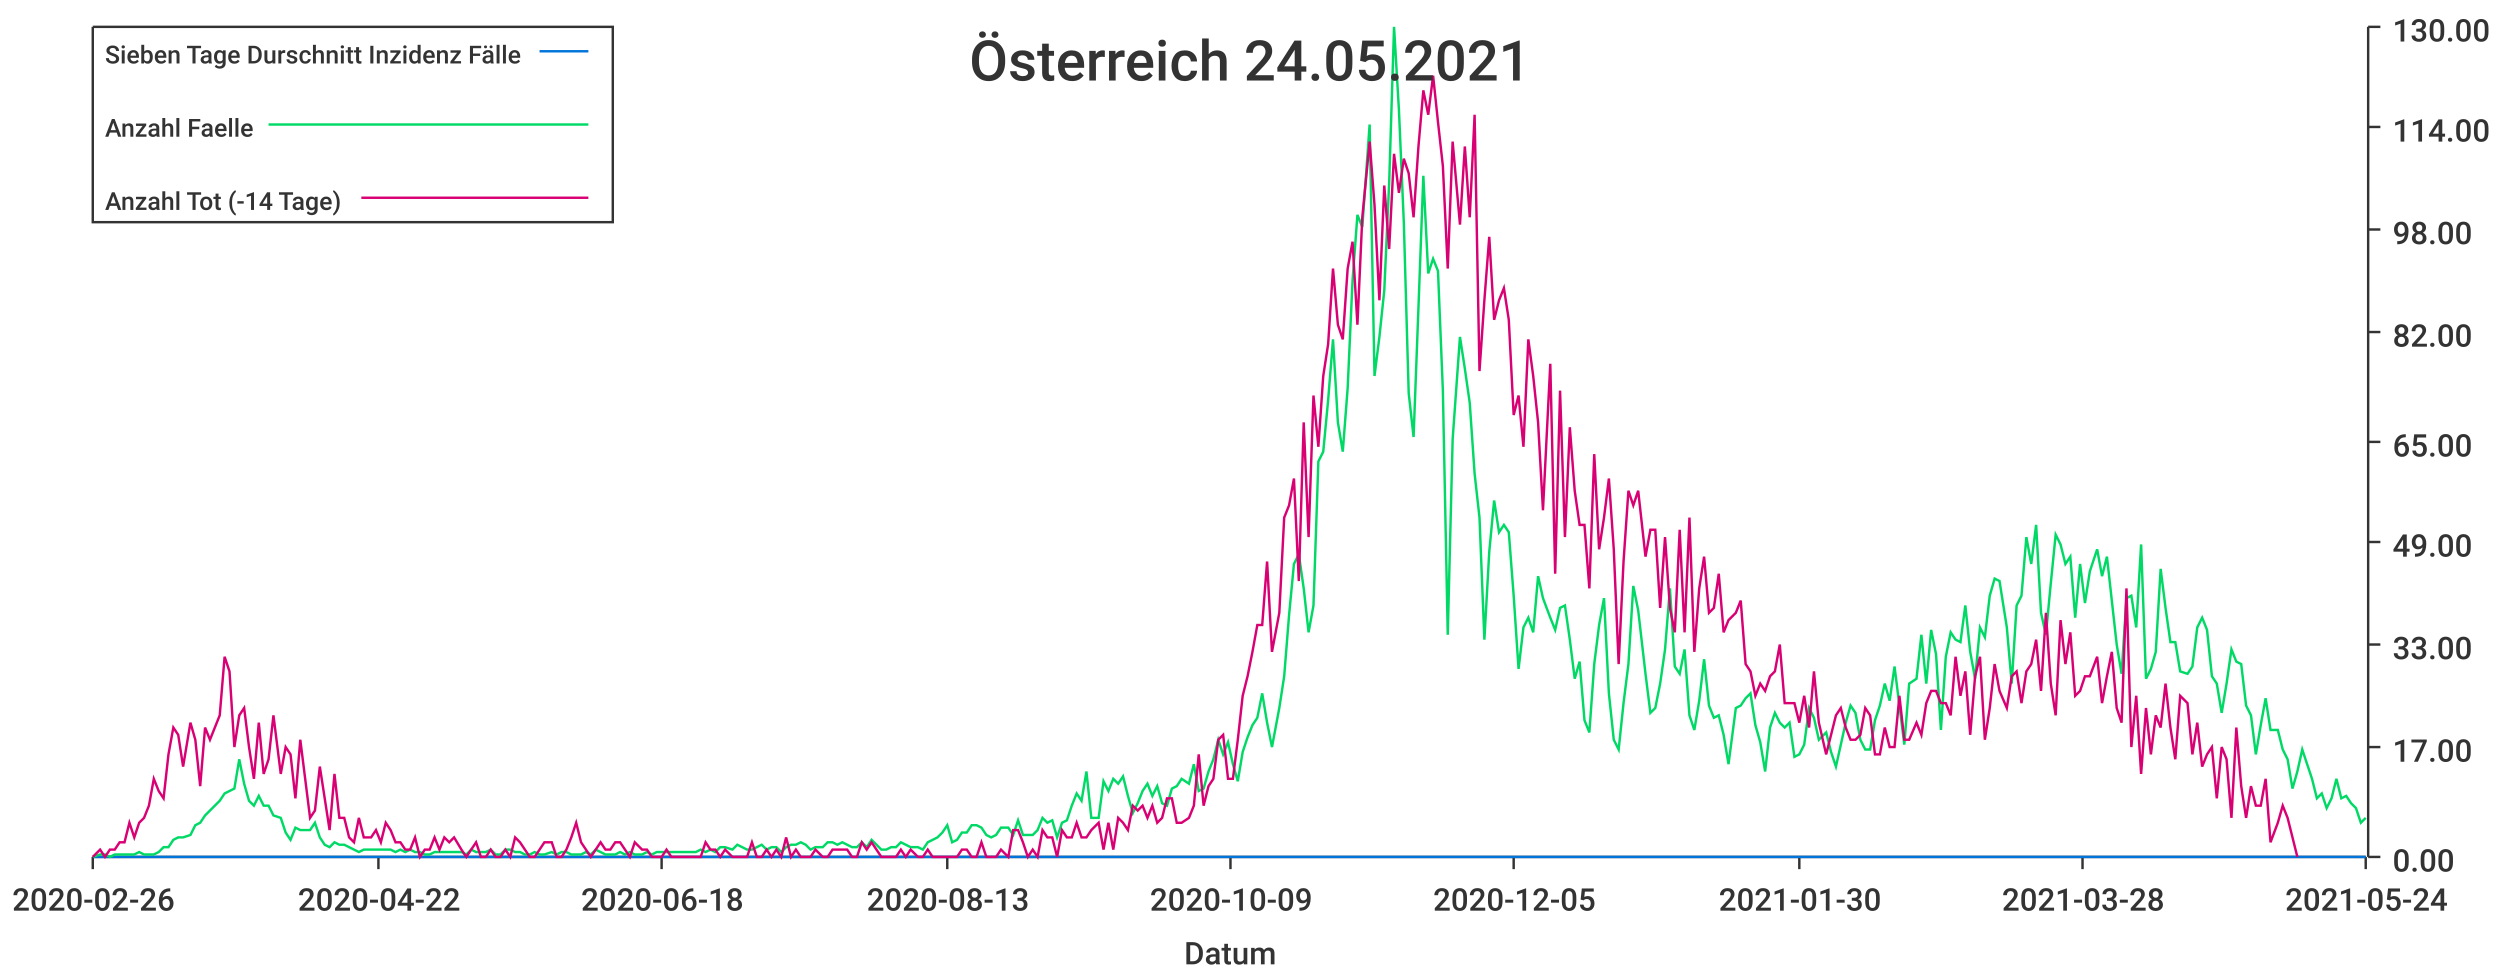
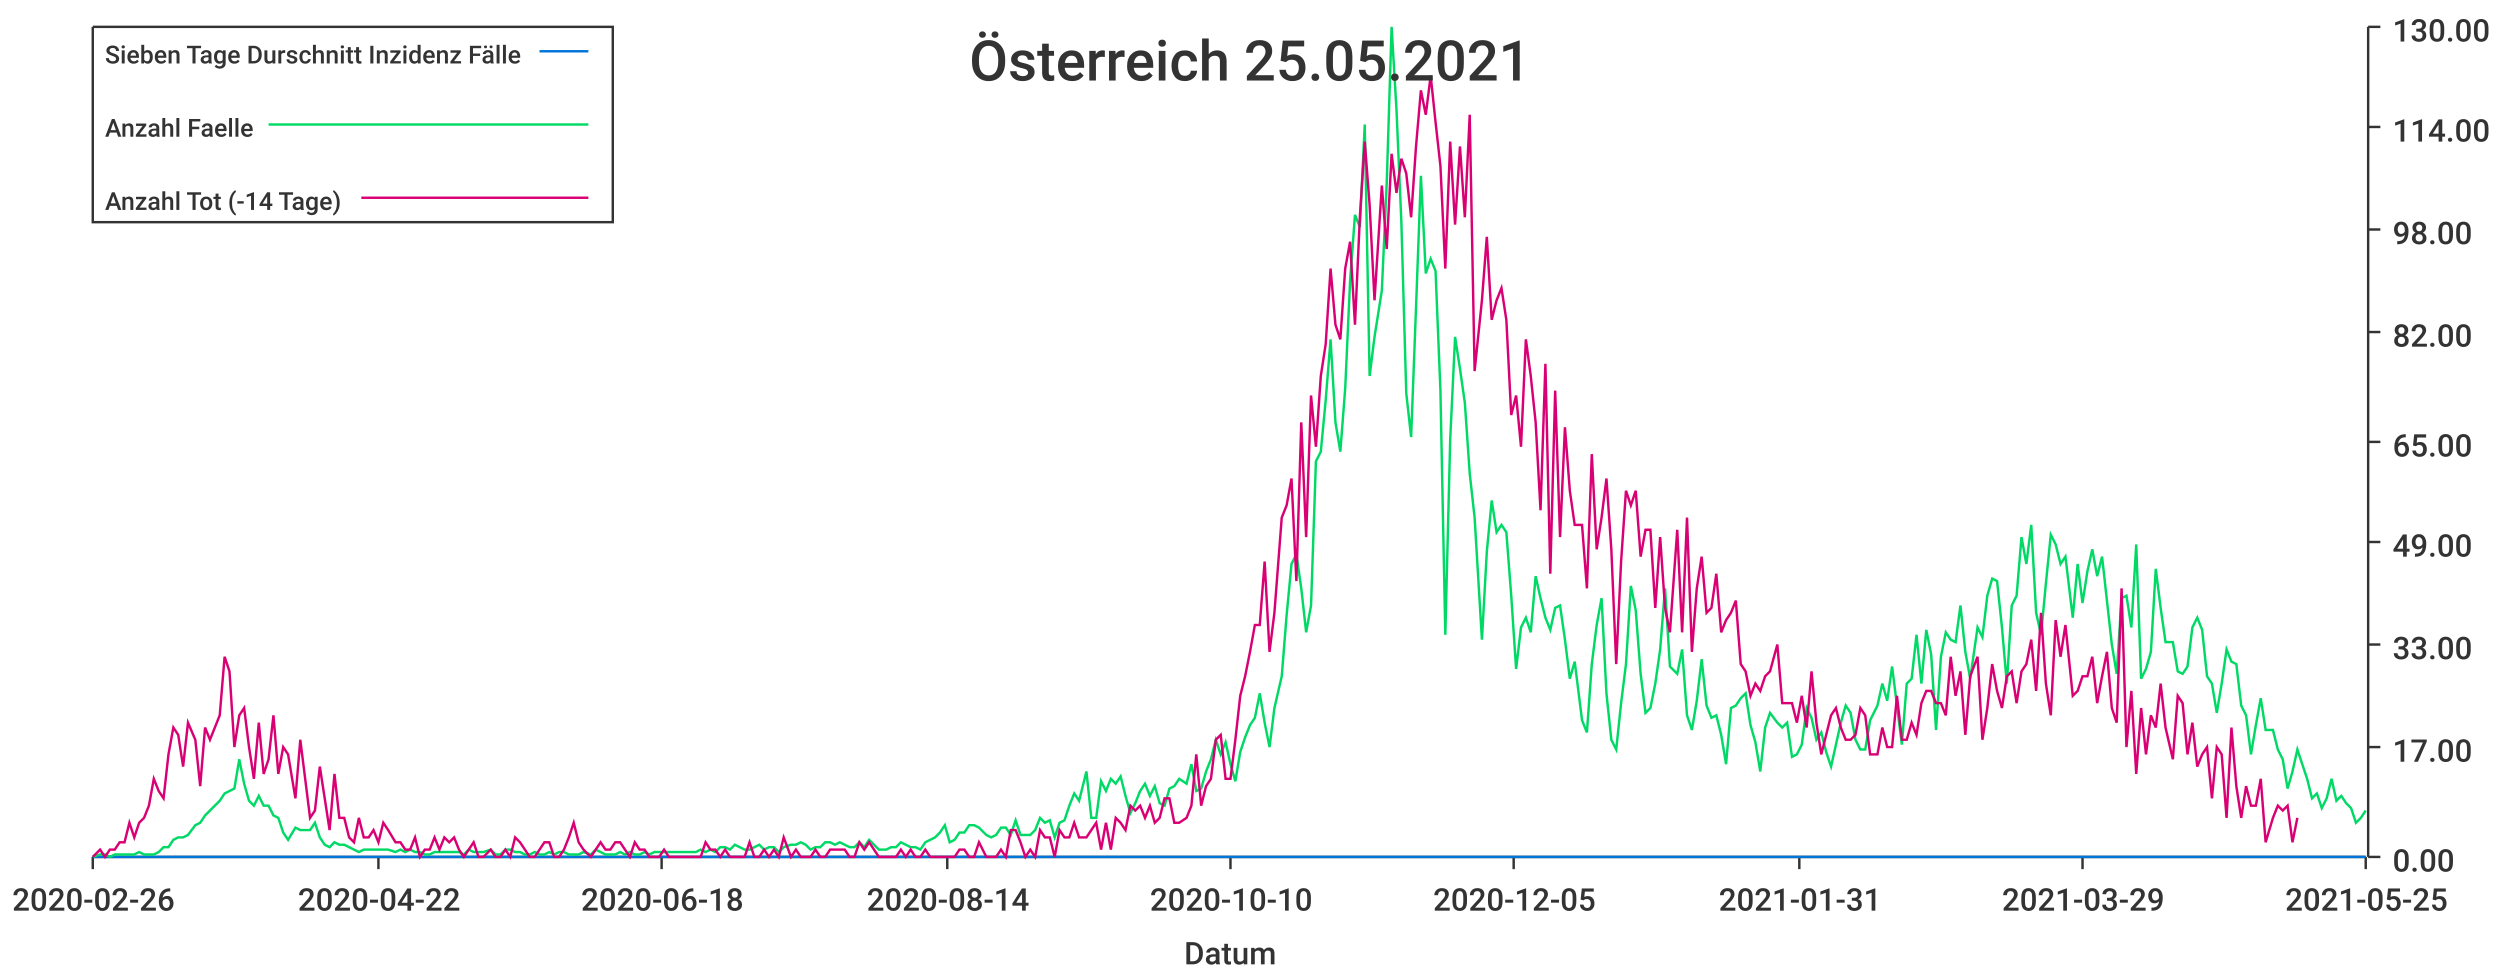
<svg xmlns="http://www.w3.org/2000/svg" width="1024" height="400">\n<path d="M 0 0 L 1024 0 L 1024 400 L 0 400 L 0 0" style="stroke-width:0;stroke:rgba(255,255,255,1.0);fill:rgba(255,255,255,1.0)" />
  <path d="M 38 11 L 969 11 L 969 351 L 38 351 L 38 11" style="stroke-width:0;stroke:rgba(255,255,255,1.0);fill:rgba(255,255,255,1.0)" />
  <path d="M 38 351 L 969 351" style="stroke-width:1;stroke:rgba(51,51,51,1.0);fill:none" />
  <path d="M 38 351 L 38 356" style="stroke-width:1;stroke:rgba(51,51,51,1.0);fill:none" />
  <text x="5" y="373" style="stroke-width:0;stroke:none;fill:rgba(51,51,51,1.0);font-size:12.8px;font-family:'Roboto Medium',sans-serif">2020-02-26</text>
  <path d="M 155 351 L 155 356" style="stroke-width:1;stroke:rgba(51,51,51,1.0);fill:none" />
  <text x="122" y="373" style="stroke-width:0;stroke:none;fill:rgba(51,51,51,1.0);font-size:12.8px;font-family:'Roboto Medium',sans-serif">2020-04-22</text>
  <path d="M 271 351 L 271 356" style="stroke-width:1;stroke:rgba(51,51,51,1.0);fill:none" />
  <text x="238" y="373" style="stroke-width:0;stroke:none;fill:rgba(51,51,51,1.0);font-size:12.8px;font-family:'Roboto Medium',sans-serif">2020-06-18</text>
  <path d="M 388 351 L 388 356" style="stroke-width:1;stroke:rgba(51,51,51,1.0);fill:none" />
-   <text x="355" y="373" style="stroke-width:0;stroke:none;fill:rgba(51,51,51,1.0);font-size:12.8px;font-family:'Roboto Medium',sans-serif">2020-08-13</text>
+   <text x="355" y="373" style="stroke-width:0;stroke:none;fill:rgba(51,51,51,1.0);font-size:12.8px;font-family:'Roboto Medium',sans-serif">2020-08-14</text>
  <path d="M 504 351 L 504 356" style="stroke-width:1;stroke:rgba(51,51,51,1.0);fill:none" />
-   <text x="471" y="373" style="stroke-width:0;stroke:none;fill:rgba(51,51,51,1.0);font-size:12.8px;font-family:'Roboto Medium',sans-serif">2020-10-09</text>
+   <text x="471" y="373" style="stroke-width:0;stroke:none;fill:rgba(51,51,51,1.0);font-size:12.8px;font-family:'Roboto Medium',sans-serif">2020-10-10</text>
  <path d="M 620 351 L 620 356" style="stroke-width:1;stroke:rgba(51,51,51,1.0);fill:none" />
  <text x="587" y="373" style="stroke-width:0;stroke:none;fill:rgba(51,51,51,1.0);font-size:12.8px;font-family:'Roboto Medium',sans-serif">2020-12-05</text>
  <path d="M 737 351 L 737 356" style="stroke-width:1;stroke:rgba(51,51,51,1.0);fill:none" />
-   <text x="704" y="373" style="stroke-width:0;stroke:none;fill:rgba(51,51,51,1.0);font-size:12.8px;font-family:'Roboto Medium',sans-serif">2021-01-30</text>
+   <text x="704" y="373" style="stroke-width:0;stroke:none;fill:rgba(51,51,51,1.0);font-size:12.8px;font-family:'Roboto Medium',sans-serif">2021-01-31</text>
  <path d="M 853 351 L 853 356" style="stroke-width:1;stroke:rgba(51,51,51,1.0);fill:none" />
-   <text x="820" y="373" style="stroke-width:0;stroke:none;fill:rgba(51,51,51,1.0);font-size:12.8px;font-family:'Roboto Medium',sans-serif">2021-03-28</text>
+   <text x="820" y="373" style="stroke-width:0;stroke:none;fill:rgba(51,51,51,1.0);font-size:12.8px;font-family:'Roboto Medium',sans-serif">2021-03-29</text>
  <path d="M 969 351 L 969 356" style="stroke-width:1;stroke:rgba(51,51,51,1.0);fill:none" />
-   <text x="936" y="373" style="stroke-width:0;stroke:none;fill:rgba(51,51,51,1.0);font-size:12.8px;font-family:'Roboto Medium',sans-serif">2021-05-24</text>
+   <text x="936" y="373" style="stroke-width:0;stroke:none;fill:rgba(51,51,51,1.0);font-size:12.8px;font-family:'Roboto Medium',sans-serif">2021-05-25</text>
  <text x="485" y="395" style="stroke-width:0;stroke:none;fill:rgba(51,51,51,1.0);font-size:12.8px;font-family:'Roboto Medium',sans-serif">Datum</text>
  <path d="M 970 351 L 970 11" style="stroke-width:1;stroke:rgba(51,51,51,1.0);fill:none" />
  <path d="M 970 351 L 975 351" style="stroke-width:1;stroke:rgba(51,51,51,1.0);fill:none" />
  <text x="980" y="357" style="stroke-width:0;stroke:none;fill:rgba(51,51,51,1.0);font-size:12.8px;font-family:'Roboto Medium',sans-serif">0.00</text>
  <path d="M 970 306 L 975 306" style="stroke-width:1;stroke:rgba(51,51,51,1.0);fill:none" />
  <text x="980" y="312" style="stroke-width:0;stroke:none;fill:rgba(51,51,51,1.0);font-size:12.8px;font-family:'Roboto Medium',sans-serif">17.00</text>
  <path d="M 970 264 L 975 264" style="stroke-width:1;stroke:rgba(51,51,51,1.0);fill:none" />
  <text x="980" y="270" style="stroke-width:0;stroke:none;fill:rgba(51,51,51,1.0);font-size:12.8px;font-family:'Roboto Medium',sans-serif">33.00</text>
  <path d="M 970 222 L 975 222" style="stroke-width:1;stroke:rgba(51,51,51,1.0);fill:none" />
  <text x="980" y="228" style="stroke-width:0;stroke:none;fill:rgba(51,51,51,1.0);font-size:12.8px;font-family:'Roboto Medium',sans-serif">49.00</text>
  <path d="M 970 181 L 975 181" style="stroke-width:1;stroke:rgba(51,51,51,1.0);fill:none" />
  <text x="980" y="187" style="stroke-width:0;stroke:none;fill:rgba(51,51,51,1.0);font-size:12.8px;font-family:'Roboto Medium',sans-serif">65.00</text>
  <path d="M 970 136 L 975 136" style="stroke-width:1;stroke:rgba(51,51,51,1.0);fill:none" />
  <text x="980" y="142" style="stroke-width:0;stroke:none;fill:rgba(51,51,51,1.0);font-size:12.8px;font-family:'Roboto Medium',sans-serif">82.00</text>
  <path d="M 970 94 L 975 94" style="stroke-width:1;stroke:rgba(51,51,51,1.0);fill:none" />
  <text x="980" y="100" style="stroke-width:0;stroke:none;fill:rgba(51,51,51,1.0);font-size:12.8px;font-family:'Roboto Medium',sans-serif">98.00</text>
  <path d="M 970 52 L 975 52" style="stroke-width:1;stroke:rgba(51,51,51,1.0);fill:none" />
  <text x="980" y="58" style="stroke-width:0;stroke:none;fill:rgba(51,51,51,1.0);font-size:12.8px;font-family:'Roboto Medium',sans-serif">114.00</text>
  <path d="M 970 11 L 975 11" style="stroke-width:1;stroke:rgba(51,51,51,1.0);fill:none" />
  <text x="980" y="17" style="stroke-width:0;stroke:none;fill:rgba(51,51,51,1.0);font-size:12.8px;font-family:'Roboto Medium',sans-serif">130.00</text>
-   <path d="M 38 351 L 41 351 L 43 351 L 45 351 L 47 351 L 49 351 L 51 351 L 53 351 L 55 351 L 57 351 L 59 351 L 61 351 L 63 351 L 65 351 L 67 351 L 69 351 L 71 351 L 73 351 L 75 351 L 78 351 L 80 351 L 82 351 L 84 351 L 86 351 L 88 351 L 90 351 L 92 351 L 94 351 L 96 351 L 98 351 L 100 351 L 102 351 L 104 351 L 106 351 L 108 351 L 110 351 L 112 351 L 115 351 L 117 351 L 119 351 L 121 351 L 123 351 L 125 351 L 127 351 L 129 351 L 131 351 L 133 351 L 135 351 L 137 351 L 139 351 L 141 351 L 143 351 L 145 351 L 147 351 L 149 351 L 152 351 L 154 351 L 156 351 L 158 351 L 160 351 L 162 351 L 164 351 L 166 351 L 168 351 L 170 351 L 172 351 L 174 351 L 176 351 L 178 351 L 180 351 L 182 351 L 184 351 L 186 351 L 189 351 L 191 351 L 193 351 L 195 351 L 197 351 L 199 351 L 201 351 L 203 351 L 205 351 L 207 351 L 209 351 L 211 351 L 213 351 L 215 351 L 217 351 L 219 351 L 221 351 L 223 351 L 226 351 L 228 351 L 230 351 L 232 351 L 234 351 L 236 351 L 238 351 L 240 351 L 242 351 L 244 351 L 246 351 L 248 351 L 250 351 L 252 351 L 254 351 L 256 351 L 258 351 L 260 351 L 263 351 L 265 351 L 267 351 L 269 351 L 271 351 L 273 351 L 275 351 L 277 351 L 279 351 L 281 351 L 283 351 L 285 351 L 287 351 L 289 351 L 291 351 L 293 351 L 295 351 L 297 351 L 300 351 L 302 351 L 304 351 L 306 351 L 308 351 L 310 351 L 312 351 L 314 351 L 316 351 L 318 351 L 320 351 L 322 351 L 324 351 L 326 351 L 328 351 L 330 351 L 332 351 L 334 351 L 337 351 L 339 351 L 341 351 L 343 351 L 345 351 L 347 351 L 349 351 L 351 351 L 353 351 L 355 351 L 357 351 L 359 351 L 361 351 L 363 351 L 365 351 L 367 351 L 369 351 L 371 351 L 373 351 L 376 351 L 378 351 L 380 351 L 382 351 L 384 351 L 386 351 L 388 351 L 390 351 L 392 351 L 394 351 L 396 351 L 398 351 L 400 351 L 402 351 L 404 351 L 406 351 L 408 351 L 410 351 L 413 351 L 415 351 L 417 351 L 419 351 L 421 351 L 423 351 L 425 351 L 427 351 L 429 351 L 431 351 L 433 351 L 435 351 L 437 351 L 439 351 L 441 351 L 443 351 L 445 351 L 447 351 L 450 351 L 452 351 L 454 351 L 456 351 L 458 351 L 460 351 L 462 351 L 464 351 L 466 351 L 468 351 L 470 351 L 472 351 L 474 351 L 476 351 L 478 351 L 480 351 L 482 351 L 484 351 L 487 351 L 489 351 L 491 351 L 493 351 L 495 351 L 497 351 L 499 351 L 501 351 L 503 351 L 505 351 L 507 351 L 509 351 L 511 351 L 513 351 L 515 351 L 517 351 L 519 351 L 521 351 L 524 351 L 526 351 L 528 351 L 530 351 L 532 351 L 534 351 L 536 351 L 538 351 L 540 351 L 542 351 L 544 351 L 546 351 L 548 351 L 550 351 L 552 351 L 554 351 L 556 351 L 558 351 L 561 351 L 563 351 L 565 351 L 567 351 L 569 351 L 571 351 L 573 351 L 575 351 L 577 351 L 579 351 L 581 351 L 583 351 L 585 351 L 587 351 L 589 351 L 591 351 L 593 351 L 595 351 L 598 351 L 600 351 L 602 351 L 604 351 L 606 351 L 608 351 L 610 351 L 612 351 L 614 351 L 616 351 L 618 351 L 620 351 L 622 351 L 624 351 L 626 351 L 628 351 L 630 351 L 632 351 L 635 351 L 637 351 L 639 351 L 641 351 L 643 351 L 645 351 L 647 351 L 649 351 L 651 351 L 653 351 L 655 351 L 657 351 L 659 351 L 661 351 L 663 351 L 665 351 L 667 351 L 669 351 L 671 351 L 674 351 L 676 351 L 678 351 L 680 351 L 682 351 L 684 351 L 686 351 L 688 351 L 690 351 L 692 351 L 694 351 L 696 351 L 698 351 L 700 351 L 702 351 L 704 351 L 706 351 L 708 351 L 711 351 L 713 351 L 715 351 L 717 351 L 719 351 L 721 351 L 723 351 L 725 351 L 727 351 L 729 351 L 731 351 L 733 351 L 735 351 L 737 351 L 739 351 L 741 351 L 743 351 L 745 351 L 748 351 L 750 351 L 752 351 L 754 351 L 756 351 L 758 351 L 760 351 L 762 351 L 764 351 L 766 351 L 768 351 L 770 351 L 772 351 L 774 351 L 776 351 L 778 351 L 780 351 L 782 351 L 785 351 L 787 351 L 789 351 L 791 351 L 793 351 L 795 351 L 797 351 L 799 351 L 801 351 L 803 351 L 805 351 L 807 351 L 809 351 L 811 351 L 813 351 L 815 351 L 817 351 L 819 351 L 822 351 L 824 351 L 826 351 L 828 351 L 830 351 L 832 351 L 834 351 L 836 351 L 838 351 L 840 351 L 842 351 L 844 351 L 846 351 L 848 351 L 850 351 L 852 351 L 854 351 L 856 351 L 859 351 L 861 351 L 863 351 L 865 351 L 867 351 L 869 351 L 871 351 L 873 351 L 875 351 L 877 351 L 879 351 L 881 351 L 883 351 L 885 351 L 887 351 L 889 351 L 891 351 L 893 351 L 896 351 L 898 351 L 900 351 L 902 351 L 904 351 L 906 351 L 908 351 L 910 351 L 912 351 L 914 351 L 916 351 L 918 351 L 920 351 L 922 351 L 924 351 L 926 351 L 928 351 L 930 351 L 933 351 L 935 351 L 937 351 L 939 351 L 941 351 L 943 351 L 945 351 L 947 351 L 949 351 L 951 351 L 953 351 L 955 351 L 957 351 L 959 351 L 961 351 L 963 351 L 965 351 L 967 351 L 969 351" style="stroke-width:1;stroke:rgba(0,116,217,1.0);fill:none" />
-   <path d="M 38 351 L 41 350 L 43 350 L 45 351 L 47 350 L 49 350 L 51 350 L 53 350 L 55 350 L 57 349 L 59 350 L 61 350 L 63 350 L 65 349 L 67 347 L 69 347 L 71 344 L 73 343 L 75 343 L 78 342 L 80 338 L 82 337 L 84 334 L 86 332 L 88 330 L 90 328 L 92 325 L 94 324 L 96 323 L 98 311 L 100 321 L 102 328 L 104 330 L 106 326 L 108 330 L 110 330 L 112 334 L 115 335 L 117 341 L 119 344 L 121 339 L 123 340 L 125 340 L 127 340 L 129 337 L 131 343 L 133 346 L 135 347 L 137 345 L 139 346 L 141 346 L 143 347 L 145 348 L 147 349 L 149 348 L 152 348 L 154 348 L 156 348 L 158 348 L 160 348 L 162 349 L 164 348 L 166 349 L 168 348 L 170 349 L 172 349 L 174 350 L 176 350 L 178 349 L 180 349 L 182 349 L 184 349 L 186 349 L 189 349 L 191 350 L 193 348 L 195 349 L 197 349 L 199 349 L 201 348 L 203 350 L 205 350 L 207 348 L 209 348 L 211 349 L 213 349 L 215 350 L 217 350 L 219 349 L 221 350 L 223 350 L 226 349 L 228 350 L 230 349 L 232 349 L 234 350 L 236 350 L 238 350 L 240 349 L 242 350 L 244 348 L 246 349 L 248 350 L 250 350 L 252 350 L 254 349 L 256 350 L 258 349 L 260 350 L 263 350 L 265 349 L 267 350 L 269 349 L 271 349 L 273 349 L 275 349 L 277 349 L 279 349 L 281 349 L 283 349 L 285 349 L 287 348 L 289 349 L 291 348 L 293 349 L 295 347 L 297 347 L 300 348 L 302 346 L 304 347 L 306 348 L 308 348 L 310 347 L 312 346 L 314 348 L 316 347 L 318 347 L 320 349 L 322 347 L 324 346 L 326 346 L 328 345 L 330 346 L 332 348 L 334 347 L 337 347 L 339 345 L 341 345 L 343 346 L 345 345 L 347 346 L 349 347 L 351 347 L 353 345 L 355 347 L 357 344 L 359 346 L 361 348 L 363 348 L 365 347 L 367 347 L 369 345 L 371 346 L 373 347 L 376 347 L 378 348 L 380 345 L 382 344 L 384 343 L 386 341 L 388 338 L 390 345 L 392 344 L 394 341 L 396 341 L 398 338 L 400 338 L 402 339 L 404 342 L 406 343 L 408 342 L 410 339 L 413 339 L 415 342 L 417 336 L 419 342 L 421 342 L 423 342 L 425 340 L 427 335 L 429 337 L 431 336 L 433 343 L 435 337 L 437 336 L 439 330 L 441 325 L 443 328 L 445 316 L 447 335 L 450 335 L 452 320 L 454 324 L 456 319 L 458 321 L 460 318 L 462 326 L 464 333 L 466 329 L 468 324 L 470 321 L 472 326 L 474 322 L 476 329 L 478 330 L 480 323 L 482 322 L 484 319 L 487 321 L 489 313 L 491 324 L 493 323 L 495 316 L 497 311 L 499 303 L 501 309 L 503 304 L 505 313 L 507 320 L 509 308 L 511 302 L 513 297 L 515 294 L 517 284 L 519 296 L 521 306 L 524 290 L 526 277 L 528 252 L 530 231 L 532 227 L 534 241 L 536 259 L 538 248 L 540 189 L 542 185 L 544 164 L 546 139 L 548 173 L 550 185 L 552 159 L 554 115 L 556 88 L 558 93 L 561 51 L 563 154 L 565 138 L 567 119 L 569 75 L 571 11 L 573 45 L 575 91 L 577 161 L 579 179 L 581 126 L 583 72 L 585 112 L 587 106 L 589 111 L 591 160 L 593 260 L 595 180 L 598 138 L 600 151 L 602 165 L 604 194 L 606 212 L 608 262 L 610 226 L 612 205 L 614 218 L 616 215 L 618 218 L 620 244 L 622 274 L 624 257 L 626 253 L 628 259 L 630 236 L 632 245 L 635 253 L 637 258 L 639 249 L 641 248 L 643 262 L 645 278 L 647 271 L 649 295 L 651 300 L 653 272 L 655 256 L 657 245 L 659 284 L 661 303 L 663 307 L 665 288 L 667 272 L 669 240 L 671 250 L 674 276 L 676 292 L 678 290 L 680 280 L 682 266 L 684 241 L 686 273 L 688 276 L 690 266 L 692 293 L 694 299 L 696 287 L 698 270 L 700 289 L 702 294 L 704 293 L 706 301 L 708 313 L 711 290 L 713 289 L 715 286 L 717 284 L 719 297 L 721 304 L 723 316 L 725 298 L 727 292 L 729 296 L 731 298 L 733 296 L 735 310 L 737 309 L 739 305 L 741 290 L 743 294 L 745 303 L 748 300 L 750 308 L 752 314 L 754 305 L 756 296 L 758 289 L 760 292 L 762 303 L 764 307 L 766 307 L 768 295 L 770 289 L 772 280 L 774 287 L 776 273 L 778 289 L 780 305 L 782 280 L 785 278 L 787 260 L 789 280 L 791 258 L 793 268 L 795 299 L 797 269 L 799 259 L 801 262 L 803 263 L 805 248 L 807 267 L 809 278 L 811 257 L 813 261 L 815 244 L 817 237 L 819 238 L 822 257 L 824 280 L 826 248 L 828 244 L 830 220 L 832 231 L 834 215 L 836 251 L 838 260 L 840 239 L 842 219 L 844 223 L 846 231 L 848 228 L 850 253 L 852 231 L 854 247 L 856 234 L 859 225 L 861 236 L 863 228 L 865 246 L 867 264 L 869 276 L 871 245 L 873 244 L 875 257 L 877 223 L 879 278 L 881 274 L 883 267 L 885 233 L 887 249 L 889 263 L 891 263 L 893 275 L 896 276 L 898 273 L 900 257 L 902 253 L 904 258 L 906 277 L 908 280 L 910 292 L 912 280 L 914 266 L 916 271 L 918 272 L 920 289 L 922 293 L 924 309 L 926 297 L 928 286 L 930 299 L 933 299 L 935 307 L 937 311 L 939 323 L 941 316 L 943 307 L 945 313 L 947 319 L 949 327 L 951 325 L 953 331 L 955 327 L 957 319 L 959 327 L 961 326 L 963 329 L 965 331 L 967 337 L 969 335" style="stroke-width:1;stroke:rgba(0,217,101,1.0);fill:none" />
-   <path d="M 38 351 L 41 348 L 43 351 L 45 348 L 47 348 L 49 345 L 51 345 L 53 337 L 55 343 L 57 337 L 59 335 L 61 330 L 63 319 L 65 324 L 67 327 L 69 309 L 71 298 L 73 301 L 75 314 L 78 296 L 80 303 L 82 322 L 84 298 L 86 303 L 88 298 L 90 293 L 92 269 L 94 275 L 96 306 L 98 293 L 100 290 L 102 306 L 104 319 L 106 296 L 108 317 L 110 311 L 112 293 L 115 317 L 117 306 L 119 309 L 121 327 L 123 303 L 125 319 L 127 335 L 129 332 L 131 314 L 133 327 L 135 340 L 137 317 L 139 335 L 141 335 L 143 343 L 145 345 L 147 335 L 149 343 L 152 343 L 154 340 L 156 345 L 158 337 L 160 340 L 162 345 L 164 345 L 166 348 L 168 348 L 170 343 L 172 351 L 174 348 L 176 348 L 178 343 L 180 348 L 182 343 L 184 345 L 186 343 L 189 348 L 191 351 L 193 348 L 195 345 L 197 351 L 199 351 L 201 348 L 203 351 L 205 351 L 207 348 L 209 351 L 211 343 L 213 345 L 215 348 L 217 351 L 219 351 L 221 348 L 223 345 L 226 345 L 228 351 L 230 351 L 232 348 L 234 343 L 236 337 L 238 345 L 240 348 L 242 351 L 244 348 L 246 345 L 248 348 L 250 348 L 252 345 L 254 345 L 256 348 L 258 351 L 260 345 L 263 348 L 265 348 L 267 351 L 269 351 L 271 351 L 273 348 L 275 351 L 277 351 L 279 351 L 281 351 L 283 351 L 285 351 L 287 351 L 289 345 L 291 348 L 293 348 L 295 351 L 297 348 L 300 351 L 302 351 L 304 351 L 306 351 L 308 345 L 310 351 L 312 351 L 314 348 L 316 351 L 318 348 L 320 351 L 322 343 L 324 351 L 326 348 L 328 351 L 330 351 L 332 351 L 334 348 L 337 351 L 339 351 L 341 348 L 343 348 L 345 348 L 347 348 L 349 351 L 351 351 L 353 345 L 355 348 L 357 345 L 359 348 L 361 351 L 363 351 L 365 351 L 367 351 L 369 348 L 371 351 L 373 348 L 376 351 L 378 351 L 380 348 L 382 351 L 384 351 L 386 351 L 388 351 L 390 351 L 392 351 L 394 348 L 396 348 L 398 351 L 400 351 L 402 345 L 404 351 L 406 351 L 408 351 L 410 348 L 413 351 L 415 340 L 417 340 L 419 345 L 421 351 L 423 348 L 425 351 L 427 340 L 429 343 L 431 343 L 433 351 L 435 340 L 437 343 L 439 343 L 441 337 L 443 343 L 445 343 L 447 340 L 450 337 L 452 348 L 454 337 L 456 348 L 458 335 L 460 337 L 462 340 L 464 330 L 466 332 L 468 330 L 470 335 L 472 330 L 474 337 L 476 335 L 478 327 L 480 327 L 482 337 L 484 337 L 487 335 L 489 330 L 491 309 L 493 330 L 495 322 L 497 319 L 499 303 L 501 301 L 503 319 L 505 319 L 507 303 L 509 285 L 511 277 L 513 267 L 515 256 L 517 256 L 519 230 L 521 267 L 524 251 L 526 212 L 528 207 L 530 196 L 532 238 L 534 173 L 536 220 L 538 162 L 540 183 L 542 154 L 544 141 L 546 110 L 548 133 L 550 139 L 552 110 L 554 99 L 556 133 L 558 89 L 561 58 L 563 84 L 565 123 L 567 76 L 569 102 L 571 63 L 573 79 L 575 65 L 577 71 L 579 89 L 581 60 L 583 37 L 585 47 L 587 31 L 589 50 L 591 68 L 593 110 L 595 58 L 598 92 L 600 60 L 602 89 L 604 47 L 606 152 L 608 123 L 610 97 L 612 131 L 614 123 L 616 118 L 618 131 L 620 170 L 622 162 L 624 183 L 626 139 L 628 154 L 630 173 L 632 209 L 635 149 L 637 235 L 639 160 L 641 220 L 643 175 L 645 201 L 647 215 L 649 215 L 651 241 L 653 186 L 655 225 L 657 212 L 659 196 L 661 225 L 663 272 L 665 230 L 667 201 L 669 207 L 671 201 L 674 228 L 676 217 L 678 217 L 680 249 L 682 220 L 684 249 L 686 259 L 688 217 L 690 259 L 692 212 L 694 267 L 696 241 L 698 228 L 700 251 L 702 249 L 704 235 L 706 259 L 708 254 L 711 251 L 713 246 L 715 272 L 717 275 L 719 285 L 721 280 L 723 283 L 725 277 L 727 275 L 729 264 L 731 288 L 733 288 L 735 288 L 737 296 L 739 285 L 741 298 L 743 275 L 745 296 L 748 309 L 750 301 L 752 293 L 754 290 L 756 298 L 758 303 L 760 303 L 762 301 L 764 290 L 766 293 L 768 309 L 770 309 L 772 298 L 774 306 L 776 306 L 778 285 L 780 303 L 782 303 L 785 296 L 787 301 L 789 288 L 791 283 L 793 283 L 795 288 L 797 288 L 799 293 L 801 269 L 803 285 L 805 275 L 807 301 L 809 277 L 811 269 L 813 303 L 815 290 L 817 272 L 819 283 L 822 290 L 824 277 L 826 275 L 828 288 L 830 275 L 832 272 L 834 262 L 836 283 L 838 251 L 840 280 L 842 293 L 844 254 L 846 272 L 848 259 L 850 285 L 852 283 L 854 277 L 856 277 L 859 269 L 861 288 L 863 277 L 865 267 L 867 290 L 869 296 L 871 241 L 873 306 L 875 285 L 877 317 L 879 290 L 881 309 L 883 293 L 885 298 L 887 280 L 889 298 L 891 311 L 893 285 L 896 288 L 898 309 L 900 296 L 902 314 L 904 309 L 906 306 L 908 327 L 910 306 L 912 311 L 914 335 L 916 298 L 918 322 L 920 335 L 922 322 L 924 330 L 926 330 L 928 319 L 930 345 L 933 337 L 935 330 L 937 335 L 939 343 L 941 351" style="stroke-width:1;stroke:rgba(217,0,116,1.0);fill:none" />
-   <text x="397" y="33" style="stroke-width:0;stroke:none;fill:rgba(51,51,51,1.0);font-size:23.0px;font-family:'Roboto Medium',sans-serif">Österreich 24.05.2021</text>
+   <path d="M 38 351 L 41 351 L 43 351 L 45 351 L 47 351 L 49 351 L 51 351 L 53 351 L 55 351 L 57 351 L 59 351 L 61 351 L 63 351 L 65 351 L 67 351 L 69 351 L 71 351 L 73 351 L 75 351 L 77 351 L 80 351 L 82 351 L 84 351 L 86 351 L 88 351 L 90 351 L 92 351 L 94 351 L 96 351 L 98 351 L 100 351 L 102 351 L 104 351 L 106 351 L 108 351 L 110 351 L 112 351 L 114 351 L 116 351 L 118 351 L 121 351 L 123 351 L 125 351 L 127 351 L 129 351 L 131 351 L 133 351 L 135 351 L 137 351 L 139 351 L 141 351 L 143 351 L 145 351 L 147 351 L 149 351 L 151 351 L 153 351 L 155 351 L 157 351 L 159 351 L 162 351 L 164 351 L 166 351 L 168 351 L 170 351 L 172 351 L 174 351 L 176 351 L 178 351 L 180 351 L 182 351 L 184 351 L 186 351 L 188 351 L 190 351 L 192 351 L 194 351 L 196 351 L 198 351 L 201 351 L 203 351 L 205 351 L 207 351 L 209 351 L 211 351 L 213 351 L 215 351 L 217 351 L 219 351 L 221 351 L 223 351 L 225 351 L 227 351 L 229 351 L 231 351 L 233 351 L 235 351 L 237 351 L 239 351 L 242 351 L 244 351 L 246 351 L 248 351 L 250 351 L 252 351 L 254 351 L 256 351 L 258 351 L 260 351 L 262 351 L 264 351 L 266 351 L 268 351 L 270 351 L 272 351 L 274 351 L 276 351 L 278 351 L 280 351 L 283 351 L 285 351 L 287 351 L 289 351 L 291 351 L 293 351 L 295 351 L 297 351 L 299 351 L 301 351 L 303 351 L 305 351 L 307 351 L 309 351 L 311 351 L 313 351 L 315 351 L 317 351 L 319 351 L 321 351 L 324 351 L 326 351 L 328 351 L 330 351 L 332 351 L 334 351 L 336 351 L 338 351 L 340 351 L 342 351 L 344 351 L 346 351 L 348 351 L 350 351 L 352 351 L 354 351 L 356 351 L 358 351 L 360 351 L 363 351 L 365 351 L 367 351 L 369 351 L 371 351 L 373 351 L 375 351 L 377 351 L 379 351 L 381 351 L 383 351 L 385 351 L 387 351 L 389 351 L 391 351 L 393 351 L 395 351 L 397 351 L 399 351 L 401 351 L 404 351 L 406 351 L 408 351 L 410 351 L 412 351 L 414 351 L 416 351 L 418 351 L 420 351 L 422 351 L 424 351 L 426 351 L 428 351 L 430 351 L 432 351 L 434 351 L 436 351 L 438 351 L 440 351 L 442 351 L 445 351 L 447 351 L 449 351 L 451 351 L 453 351 L 455 351 L 457 351 L 459 351 L 461 351 L 463 351 L 465 351 L 467 351 L 469 351 L 471 351 L 473 351 L 475 351 L 477 351 L 479 351 L 481 351 L 483 351 L 486 351 L 488 351 L 490 351 L 492 351 L 494 351 L 496 351 L 498 351 L 500 351 L 502 351 L 504 351 L 506 351 L 508 351 L 510 351 L 512 351 L 514 351 L 516 351 L 518 351 L 520 351 L 522 351 L 525 351 L 527 351 L 529 351 L 531 351 L 533 351 L 535 351 L 537 351 L 539 351 L 541 351 L 543 351 L 545 351 L 547 351 L 549 351 L 551 351 L 553 351 L 555 351 L 557 351 L 559 351 L 561 351 L 563 351 L 566 351 L 568 351 L 570 351 L 572 351 L 574 351 L 576 351 L 578 351 L 580 351 L 582 351 L 584 351 L 586 351 L 588 351 L 590 351 L 592 351 L 594 351 L 596 351 L 598 351 L 600 351 L 602 351 L 604 351 L 607 351 L 609 351 L 611 351 L 613 351 L 615 351 L 617 351 L 619 351 L 621 351 L 623 351 L 625 351 L 627 351 L 629 351 L 631 351 L 633 351 L 635 351 L 637 351 L 639 351 L 641 351 L 643 351 L 645 351 L 648 351 L 650 351 L 652 351 L 654 351 L 656 351 L 658 351 L 660 351 L 662 351 L 664 351 L 666 351 L 668 351 L 670 351 L 672 351 L 674 351 L 676 351 L 678 351 L 680 351 L 682 351 L 684 351 L 687 351 L 689 351 L 691 351 L 693 351 L 695 351 L 697 351 L 699 351 L 701 351 L 703 351 L 705 351 L 707 351 L 709 351 L 711 351 L 713 351 L 715 351 L 717 351 L 719 351 L 721 351 L 723 351 L 725 351 L 728 351 L 730 351 L 732 351 L 734 351 L 736 351 L 738 351 L 740 351 L 742 351 L 744 351 L 746 351 L 748 351 L 750 351 L 752 351 L 754 351 L 756 351 L 758 351 L 760 351 L 762 351 L 764 351 L 766 351 L 769 351 L 771 351 L 773 351 L 775 351 L 777 351 L 779 351 L 781 351 L 783 351 L 785 351 L 787 351 L 789 351 L 791 351 L 793 351 L 795 351 L 797 351 L 799 351 L 801 351 L 803 351 L 805 351 L 807 351 L 810 351 L 812 351 L 814 351 L 816 351 L 818 351 L 820 351 L 822 351 L 824 351 L 826 351 L 828 351 L 830 351 L 832 351 L 834 351 L 836 351 L 838 351 L 840 351 L 842 351 L 844 351 L 846 351 L 849 351 L 851 351 L 853 351 L 855 351 L 857 351 L 859 351 L 861 351 L 863 351 L 865 351 L 867 351 L 869 351 L 871 351 L 873 351 L 875 351 L 877 351 L 879 351 L 881 351 L 883 351 L 885 351 L 887 351 L 890 351 L 892 351 L 894 351 L 896 351 L 898 351 L 900 351 L 902 351 L 904 351 L 906 351 L 908 351 L 910 351 L 912 351 L 914 351 L 916 351 L 918 351 L 920 351 L 922 351 L 924 351 L 926 351 L 928 351 L 931 351 L 933 351 L 935 351 L 937 351 L 939 351 L 941 351 L 943 351 L 945 351 L 947 351 L 949 351 L 951 351 L 953 351 L 955 351 L 957 351 L 959 351 L 961 351 L 963 351 L 965 351 L 967 351 L 969 351" style="stroke-width:1;stroke:rgba(0,116,217,1.0);fill:none" />
+   <path d="M 38 351 L 41 350 L 43 350 L 45 351 L 47 350 L 49 350 L 51 350 L 53 350 L 55 350 L 57 349 L 59 350 L 61 350 L 63 350 L 65 349 L 67 347 L 69 347 L 71 344 L 73 343 L 75 343 L 77 342 L 80 338 L 82 337 L 84 334 L 86 332 L 88 330 L 90 328 L 92 325 L 94 324 L 96 323 L 98 311 L 100 321 L 102 328 L 104 330 L 106 326 L 108 330 L 110 330 L 112 334 L 114 335 L 116 341 L 118 344 L 121 339 L 123 340 L 125 340 L 127 340 L 129 337 L 131 343 L 133 346 L 135 347 L 137 345 L 139 346 L 141 346 L 143 347 L 145 348 L 147 349 L 149 348 L 151 348 L 153 348 L 155 348 L 157 348 L 159 348 L 162 349 L 164 348 L 166 349 L 168 348 L 170 349 L 172 349 L 174 350 L 176 350 L 178 349 L 180 349 L 182 349 L 184 349 L 186 349 L 188 349 L 190 350 L 192 348 L 194 349 L 196 349 L 198 349 L 201 348 L 203 350 L 205 350 L 207 348 L 209 348 L 211 349 L 213 349 L 215 350 L 217 350 L 219 349 L 221 350 L 223 350 L 225 349 L 227 350 L 229 349 L 231 349 L 233 350 L 235 350 L 237 350 L 239 349 L 242 350 L 244 348 L 246 349 L 248 350 L 250 350 L 252 350 L 254 349 L 256 350 L 258 349 L 260 350 L 262 350 L 264 349 L 266 350 L 268 349 L 270 349 L 272 349 L 274 349 L 276 349 L 278 349 L 280 349 L 283 349 L 285 349 L 287 348 L 289 349 L 291 348 L 293 349 L 295 347 L 297 347 L 299 348 L 301 346 L 303 347 L 305 348 L 307 348 L 309 347 L 311 346 L 313 348 L 315 347 L 317 347 L 319 349 L 321 347 L 324 346 L 326 346 L 328 345 L 330 346 L 332 348 L 334 347 L 336 347 L 338 345 L 340 345 L 342 346 L 344 345 L 346 346 L 348 347 L 350 347 L 352 345 L 354 347 L 356 344 L 358 346 L 360 348 L 363 348 L 365 347 L 367 347 L 369 345 L 371 346 L 373 347 L 375 347 L 377 348 L 379 345 L 381 344 L 383 343 L 385 341 L 387 338 L 389 345 L 391 344 L 393 341 L 395 341 L 397 338 L 399 338 L 401 339 L 404 342 L 406 343 L 408 342 L 410 339 L 412 339 L 414 342 L 416 336 L 418 342 L 420 342 L 422 342 L 424 340 L 426 335 L 428 337 L 430 336 L 432 343 L 434 337 L 436 336 L 438 330 L 440 325 L 442 328 L 445 316 L 447 335 L 449 335 L 451 320 L 453 324 L 455 319 L 457 321 L 459 318 L 461 326 L 463 333 L 465 329 L 467 324 L 469 321 L 471 326 L 473 322 L 475 329 L 477 330 L 479 323 L 481 322 L 483 319 L 486 321 L 488 313 L 490 324 L 492 323 L 494 316 L 496 311 L 498 303 L 500 309 L 502 304 L 504 313 L 506 320 L 508 308 L 510 302 L 512 297 L 514 294 L 516 284 L 518 296 L 520 306 L 522 290 L 525 277 L 527 252 L 529 231 L 531 227 L 533 241 L 535 259 L 537 248 L 539 189 L 541 185 L 543 164 L 545 139 L 547 173 L 549 185 L 551 159 L 553 115 L 555 88 L 557 93 L 559 51 L 561 154 L 563 138 L 566 119 L 568 75 L 570 11 L 572 45 L 574 91 L 576 161 L 578 179 L 580 126 L 582 72 L 584 112 L 586 106 L 588 111 L 590 160 L 592 260 L 594 180 L 596 138 L 598 151 L 600 165 L 602 194 L 604 212 L 607 262 L 609 226 L 611 205 L 613 218 L 615 215 L 617 218 L 619 244 L 621 274 L 623 257 L 625 253 L 627 259 L 629 236 L 631 245 L 633 253 L 635 258 L 637 249 L 639 248 L 641 262 L 643 278 L 645 271 L 648 295 L 650 300 L 652 272 L 654 256 L 656 245 L 658 284 L 660 303 L 662 307 L 664 288 L 666 272 L 668 240 L 670 250 L 672 276 L 674 292 L 676 290 L 678 280 L 680 266 L 682 241 L 684 273 L 687 276 L 689 266 L 691 293 L 693 299 L 695 287 L 697 270 L 699 289 L 701 294 L 703 293 L 705 301 L 707 313 L 709 290 L 711 289 L 713 286 L 715 284 L 717 297 L 719 304 L 721 316 L 723 298 L 725 292 L 728 296 L 730 298 L 732 296 L 734 310 L 736 309 L 738 305 L 740 290 L 742 294 L 744 303 L 746 300 L 748 308 L 750 314 L 752 305 L 754 296 L 756 289 L 758 292 L 760 303 L 762 307 L 764 307 L 766 295 L 769 289 L 771 280 L 773 287 L 775 273 L 777 289 L 779 305 L 781 280 L 783 278 L 785 260 L 787 280 L 789 258 L 791 268 L 793 299 L 795 269 L 797 259 L 799 262 L 801 263 L 803 248 L 805 267 L 807 278 L 810 257 L 812 261 L 814 244 L 816 237 L 818 238 L 820 257 L 822 280 L 824 248 L 826 244 L 828 220 L 830 231 L 832 215 L 834 251 L 836 260 L 838 239 L 840 219 L 842 223 L 844 231 L 846 228 L 849 253 L 851 231 L 853 247 L 855 234 L 857 225 L 859 236 L 861 228 L 863 246 L 865 264 L 867 276 L 869 245 L 871 244 L 873 257 L 875 223 L 877 278 L 879 274 L 881 267 L 883 233 L 885 249 L 887 263 L 890 263 L 892 275 L 894 276 L 896 273 L 898 257 L 900 253 L 902 258 L 904 277 L 906 280 L 908 292 L 910 280 L 912 266 L 914 271 L 916 272 L 918 289 L 920 293 L 922 309 L 924 297 L 926 286 L 928 299 L 931 299 L 933 307 L 935 311 L 937 323 L 939 316 L 941 307 L 943 313 L 945 319 L 947 327 L 949 325 L 951 331 L 953 327 L 955 319 L 957 328 L 959 326 L 961 329 L 963 331 L 965 337 L 967 335 L 969 332" style="stroke-width:1;stroke:rgba(0,217,101,1.0);fill:none" />
+   <path d="M 38 351 L 41 348 L 43 351 L 45 348 L 47 348 L 49 345 L 51 345 L 53 337 L 55 343 L 57 337 L 59 335 L 61 330 L 63 319 L 65 324 L 67 327 L 69 309 L 71 298 L 73 301 L 75 314 L 77 296 L 80 303 L 82 322 L 84 298 L 86 303 L 88 298 L 90 293 L 92 269 L 94 275 L 96 306 L 98 293 L 100 290 L 102 306 L 104 319 L 106 296 L 108 317 L 110 311 L 112 293 L 114 317 L 116 306 L 118 309 L 121 327 L 123 303 L 125 319 L 127 335 L 129 332 L 131 314 L 133 327 L 135 340 L 137 317 L 139 335 L 141 335 L 143 343 L 145 345 L 147 335 L 149 343 L 151 343 L 153 340 L 155 345 L 157 337 L 159 340 L 162 345 L 164 345 L 166 348 L 168 348 L 170 343 L 172 351 L 174 348 L 176 348 L 178 343 L 180 348 L 182 343 L 184 345 L 186 343 L 188 348 L 190 351 L 192 348 L 194 345 L 196 351 L 198 351 L 201 348 L 203 351 L 205 351 L 207 348 L 209 351 L 211 343 L 213 345 L 215 348 L 217 351 L 219 351 L 221 348 L 223 345 L 225 345 L 227 351 L 229 351 L 231 348 L 233 343 L 235 337 L 237 345 L 239 348 L 242 351 L 244 348 L 246 345 L 248 348 L 250 348 L 252 345 L 254 345 L 256 348 L 258 351 L 260 345 L 262 348 L 264 348 L 266 351 L 268 351 L 270 351 L 272 348 L 274 351 L 276 351 L 278 351 L 280 351 L 283 351 L 285 351 L 287 351 L 289 345 L 291 348 L 293 348 L 295 351 L 297 348 L 299 351 L 301 351 L 303 351 L 305 351 L 307 345 L 309 351 L 311 351 L 313 348 L 315 351 L 317 348 L 319 351 L 321 343 L 324 351 L 326 348 L 328 351 L 330 351 L 332 351 L 334 348 L 336 351 L 338 351 L 340 348 L 342 348 L 344 348 L 346 348 L 348 351 L 350 351 L 352 345 L 354 348 L 356 345 L 358 348 L 360 351 L 363 351 L 365 351 L 367 351 L 369 348 L 371 351 L 373 348 L 375 351 L 377 351 L 379 348 L 381 351 L 383 351 L 385 351 L 387 351 L 389 351 L 391 351 L 393 348 L 395 348 L 397 351 L 399 351 L 401 345 L 404 351 L 406 351 L 408 351 L 410 348 L 412 351 L 414 340 L 416 340 L 418 345 L 420 351 L 422 348 L 424 351 L 426 340 L 428 343 L 430 343 L 432 351 L 434 340 L 436 343 L 438 343 L 440 337 L 442 343 L 445 343 L 447 340 L 449 337 L 451 348 L 453 337 L 455 348 L 457 335 L 459 337 L 461 340 L 463 330 L 465 332 L 467 330 L 469 335 L 471 330 L 473 337 L 475 335 L 477 327 L 479 327 L 481 337 L 483 337 L 486 335 L 488 330 L 490 309 L 492 330 L 494 322 L 496 319 L 498 303 L 500 301 L 502 319 L 504 319 L 506 303 L 508 285 L 510 277 L 512 267 L 514 256 L 516 256 L 518 230 L 520 267 L 522 251 L 525 212 L 527 207 L 529 196 L 531 238 L 533 173 L 535 220 L 537 162 L 539 183 L 541 154 L 543 141 L 545 110 L 547 133 L 549 139 L 551 110 L 553 99 L 555 133 L 557 89 L 559 58 L 561 84 L 563 123 L 566 76 L 568 102 L 570 63 L 572 79 L 574 65 L 576 71 L 578 89 L 580 60 L 582 37 L 584 47 L 586 31 L 588 50 L 590 68 L 592 110 L 594 58 L 596 92 L 598 60 L 600 89 L 602 47 L 604 152 L 607 123 L 609 97 L 611 131 L 613 123 L 615 118 L 617 131 L 619 170 L 621 162 L 623 183 L 625 139 L 627 154 L 629 173 L 631 209 L 633 149 L 635 235 L 637 160 L 639 220 L 641 175 L 643 201 L 645 215 L 648 215 L 650 241 L 652 186 L 654 225 L 656 212 L 658 196 L 660 225 L 662 272 L 664 230 L 666 201 L 668 207 L 670 201 L 672 228 L 674 217 L 676 217 L 678 249 L 680 220 L 682 249 L 684 259 L 687 217 L 689 259 L 691 212 L 693 267 L 695 241 L 697 228 L 699 251 L 701 249 L 703 235 L 705 259 L 707 254 L 709 251 L 711 246 L 713 272 L 715 275 L 717 285 L 719 280 L 721 283 L 723 277 L 725 275 L 728 264 L 730 288 L 732 288 L 734 288 L 736 296 L 738 285 L 740 298 L 742 275 L 744 296 L 746 309 L 748 301 L 750 293 L 752 290 L 754 298 L 756 303 L 758 303 L 760 301 L 762 290 L 764 293 L 766 309 L 769 309 L 771 298 L 773 306 L 775 306 L 777 285 L 779 303 L 781 303 L 783 296 L 785 301 L 787 288 L 789 283 L 791 283 L 793 288 L 795 288 L 797 293 L 799 269 L 801 285 L 803 275 L 805 301 L 807 277 L 810 269 L 812 303 L 814 290 L 816 272 L 818 283 L 820 290 L 822 277 L 824 275 L 826 288 L 828 275 L 830 272 L 832 262 L 834 283 L 836 251 L 838 280 L 840 293 L 842 254 L 844 269 L 846 256 L 849 285 L 851 283 L 853 277 L 855 277 L 857 269 L 859 288 L 861 277 L 863 267 L 865 290 L 867 296 L 869 241 L 871 306 L 873 283 L 875 317 L 877 290 L 879 309 L 881 293 L 883 298 L 885 280 L 887 298 L 890 311 L 892 285 L 894 288 L 896 309 L 898 296 L 900 314 L 902 309 L 904 306 L 906 327 L 908 306 L 910 309 L 912 335 L 914 298 L 916 322 L 918 335 L 920 322 L 922 330 L 924 330 L 926 319 L 928 345 L 931 335 L 933 330 L 935 332 L 937 330 L 939 345 L 941 335" style="stroke-width:1;stroke:rgba(217,0,116,1.0);fill:none" />
+   <text x="397" y="33" style="stroke-width:0;stroke:none;fill:rgba(51,51,51,1.0);font-size:23.0px;font-family:'Roboto Medium',sans-serif">Österreich 25.05.2021</text>
  <path d="M 38 11 L 251 11 L 251 91 L 38 91 L 38 11" style="stroke-width:1;stroke:rgba(51,51,51,1.0);fill:rgba(255,255,255,1.0)" />
  <text x="43" y="26" style="stroke-width:0;stroke:none;fill:rgba(51,51,51,1.0);font-size:10.2px;font-family:'Roboto Medium',sans-serif">Sieben Tage Durschnitt Inzidenz Fälle</text>
  <path d="M 221 21 L 241 21" style="stroke-width:1;stroke:rgba(0,116,217,1.0);fill:none" />
  <text x="43" y="56" style="stroke-width:0;stroke:none;fill:rgba(51,51,51,1.0);font-size:10.2px;font-family:'Roboto Medium',sans-serif">Anzahl Faelle</text>
  <path d="M 110 51 L 241 51" style="stroke-width:1;stroke:rgba(0,217,101,1.0);fill:none" />
  <text x="43" y="86" style="stroke-width:0;stroke:none;fill:rgba(51,51,51,1.0);font-size:10.2px;font-family:'Roboto Medium',sans-serif">Anzahl Tot (-14 Tage)</text>
  <path d="M 148 81 L 241 81" style="stroke-width:1;stroke:rgba(217,0,116,1.0);fill:none" />
</svg>
